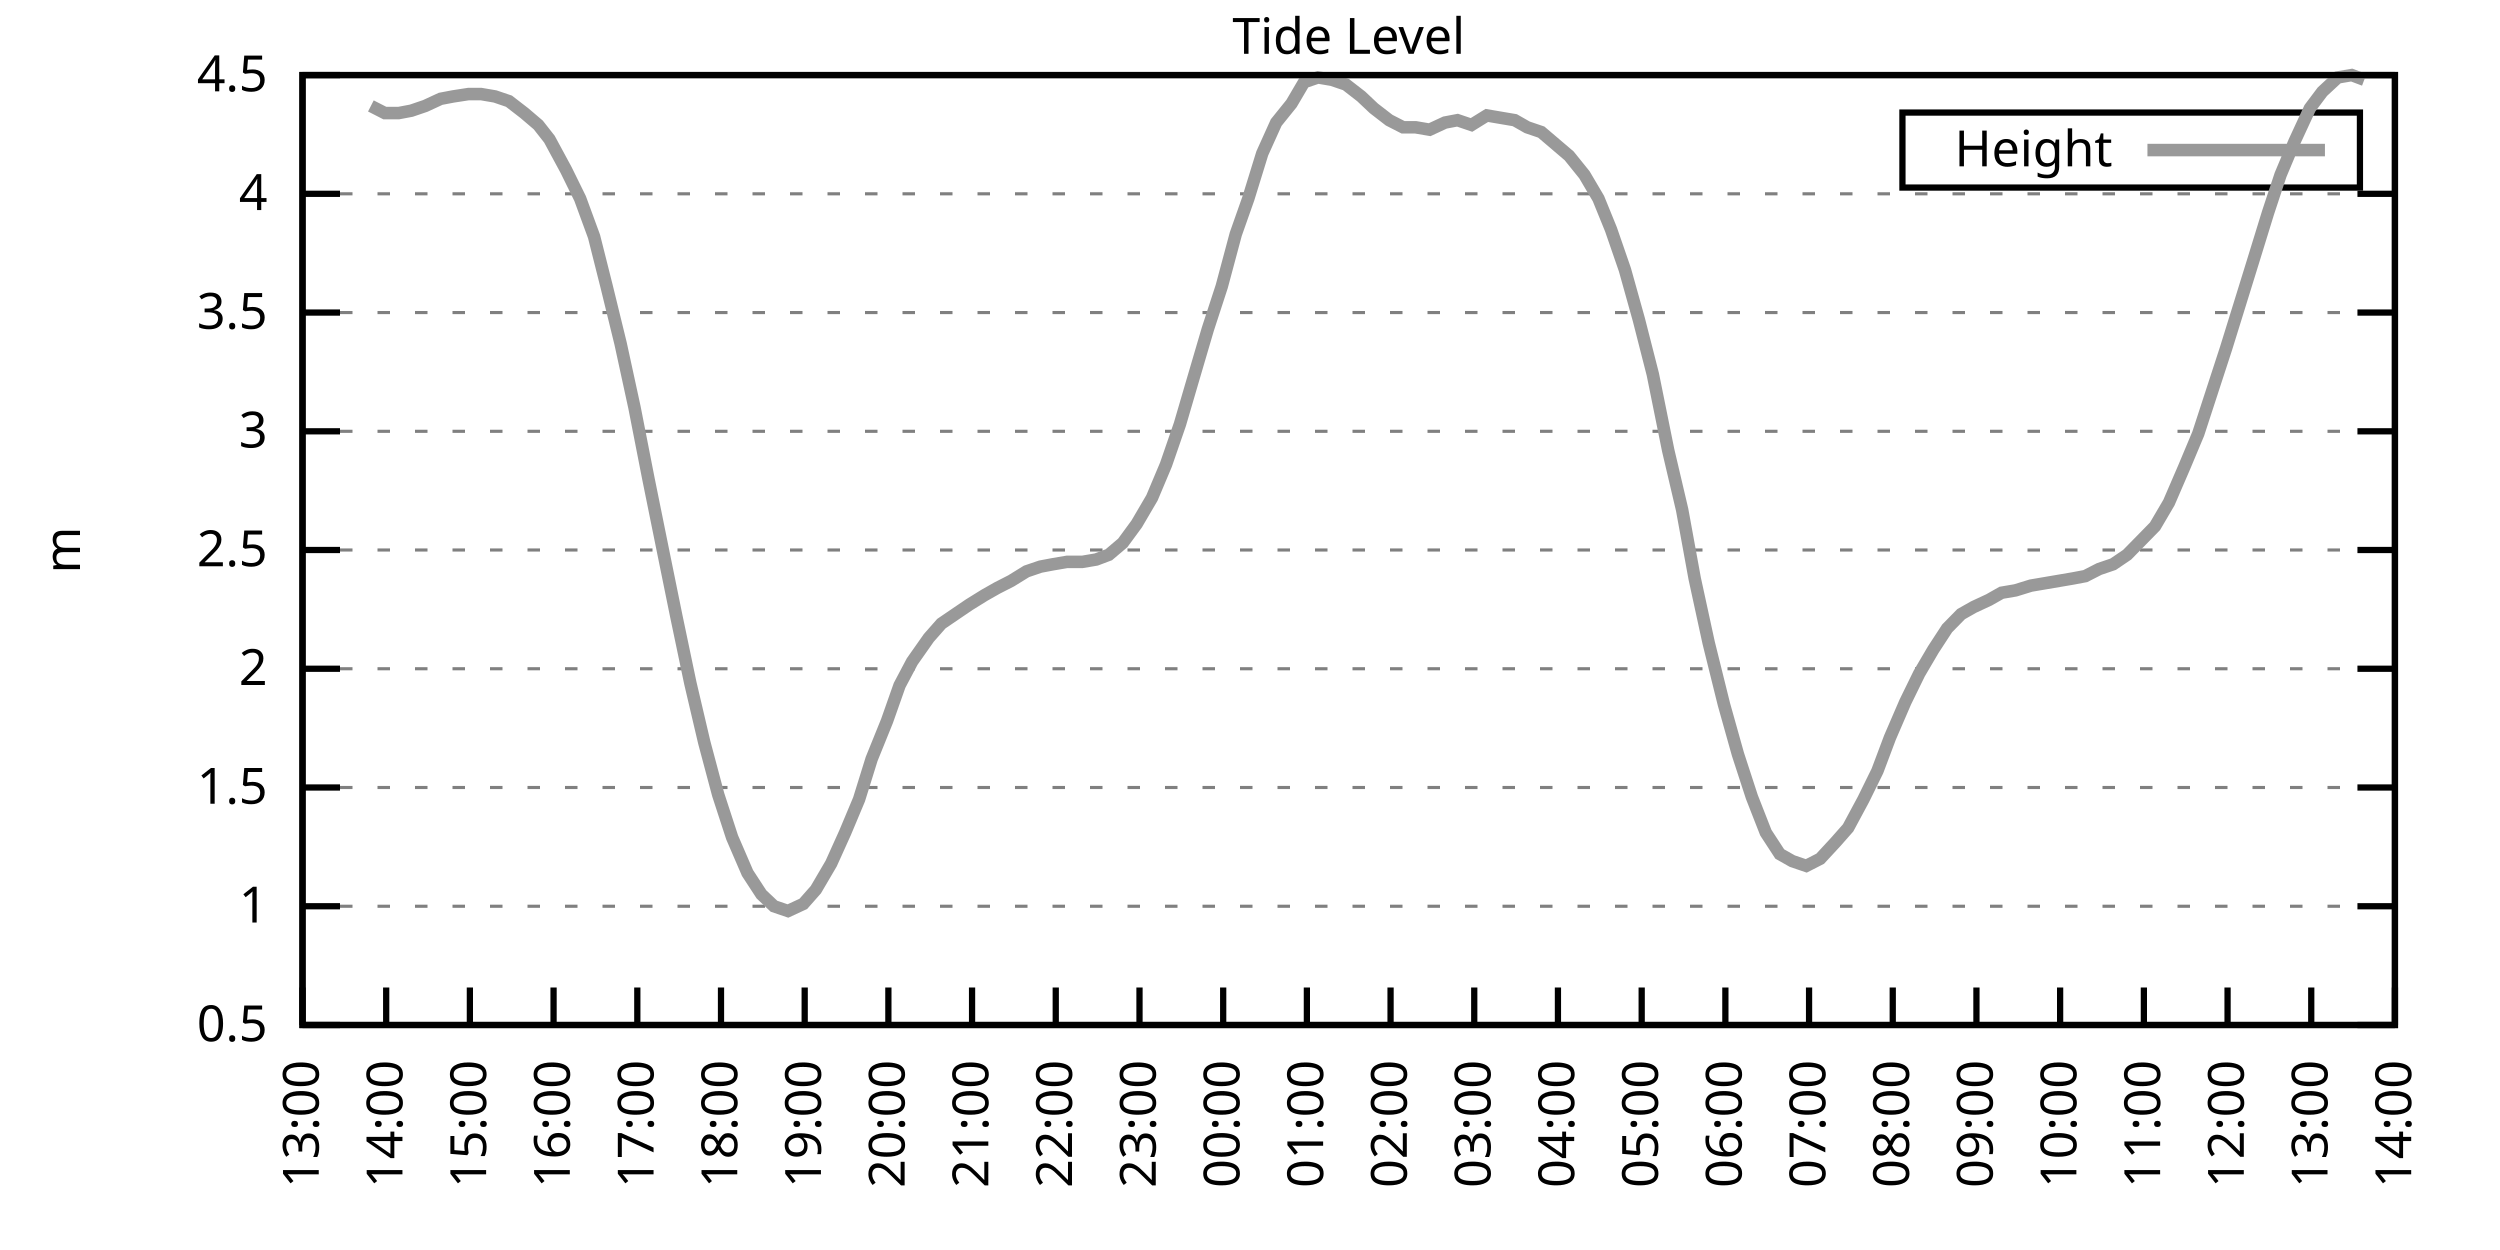
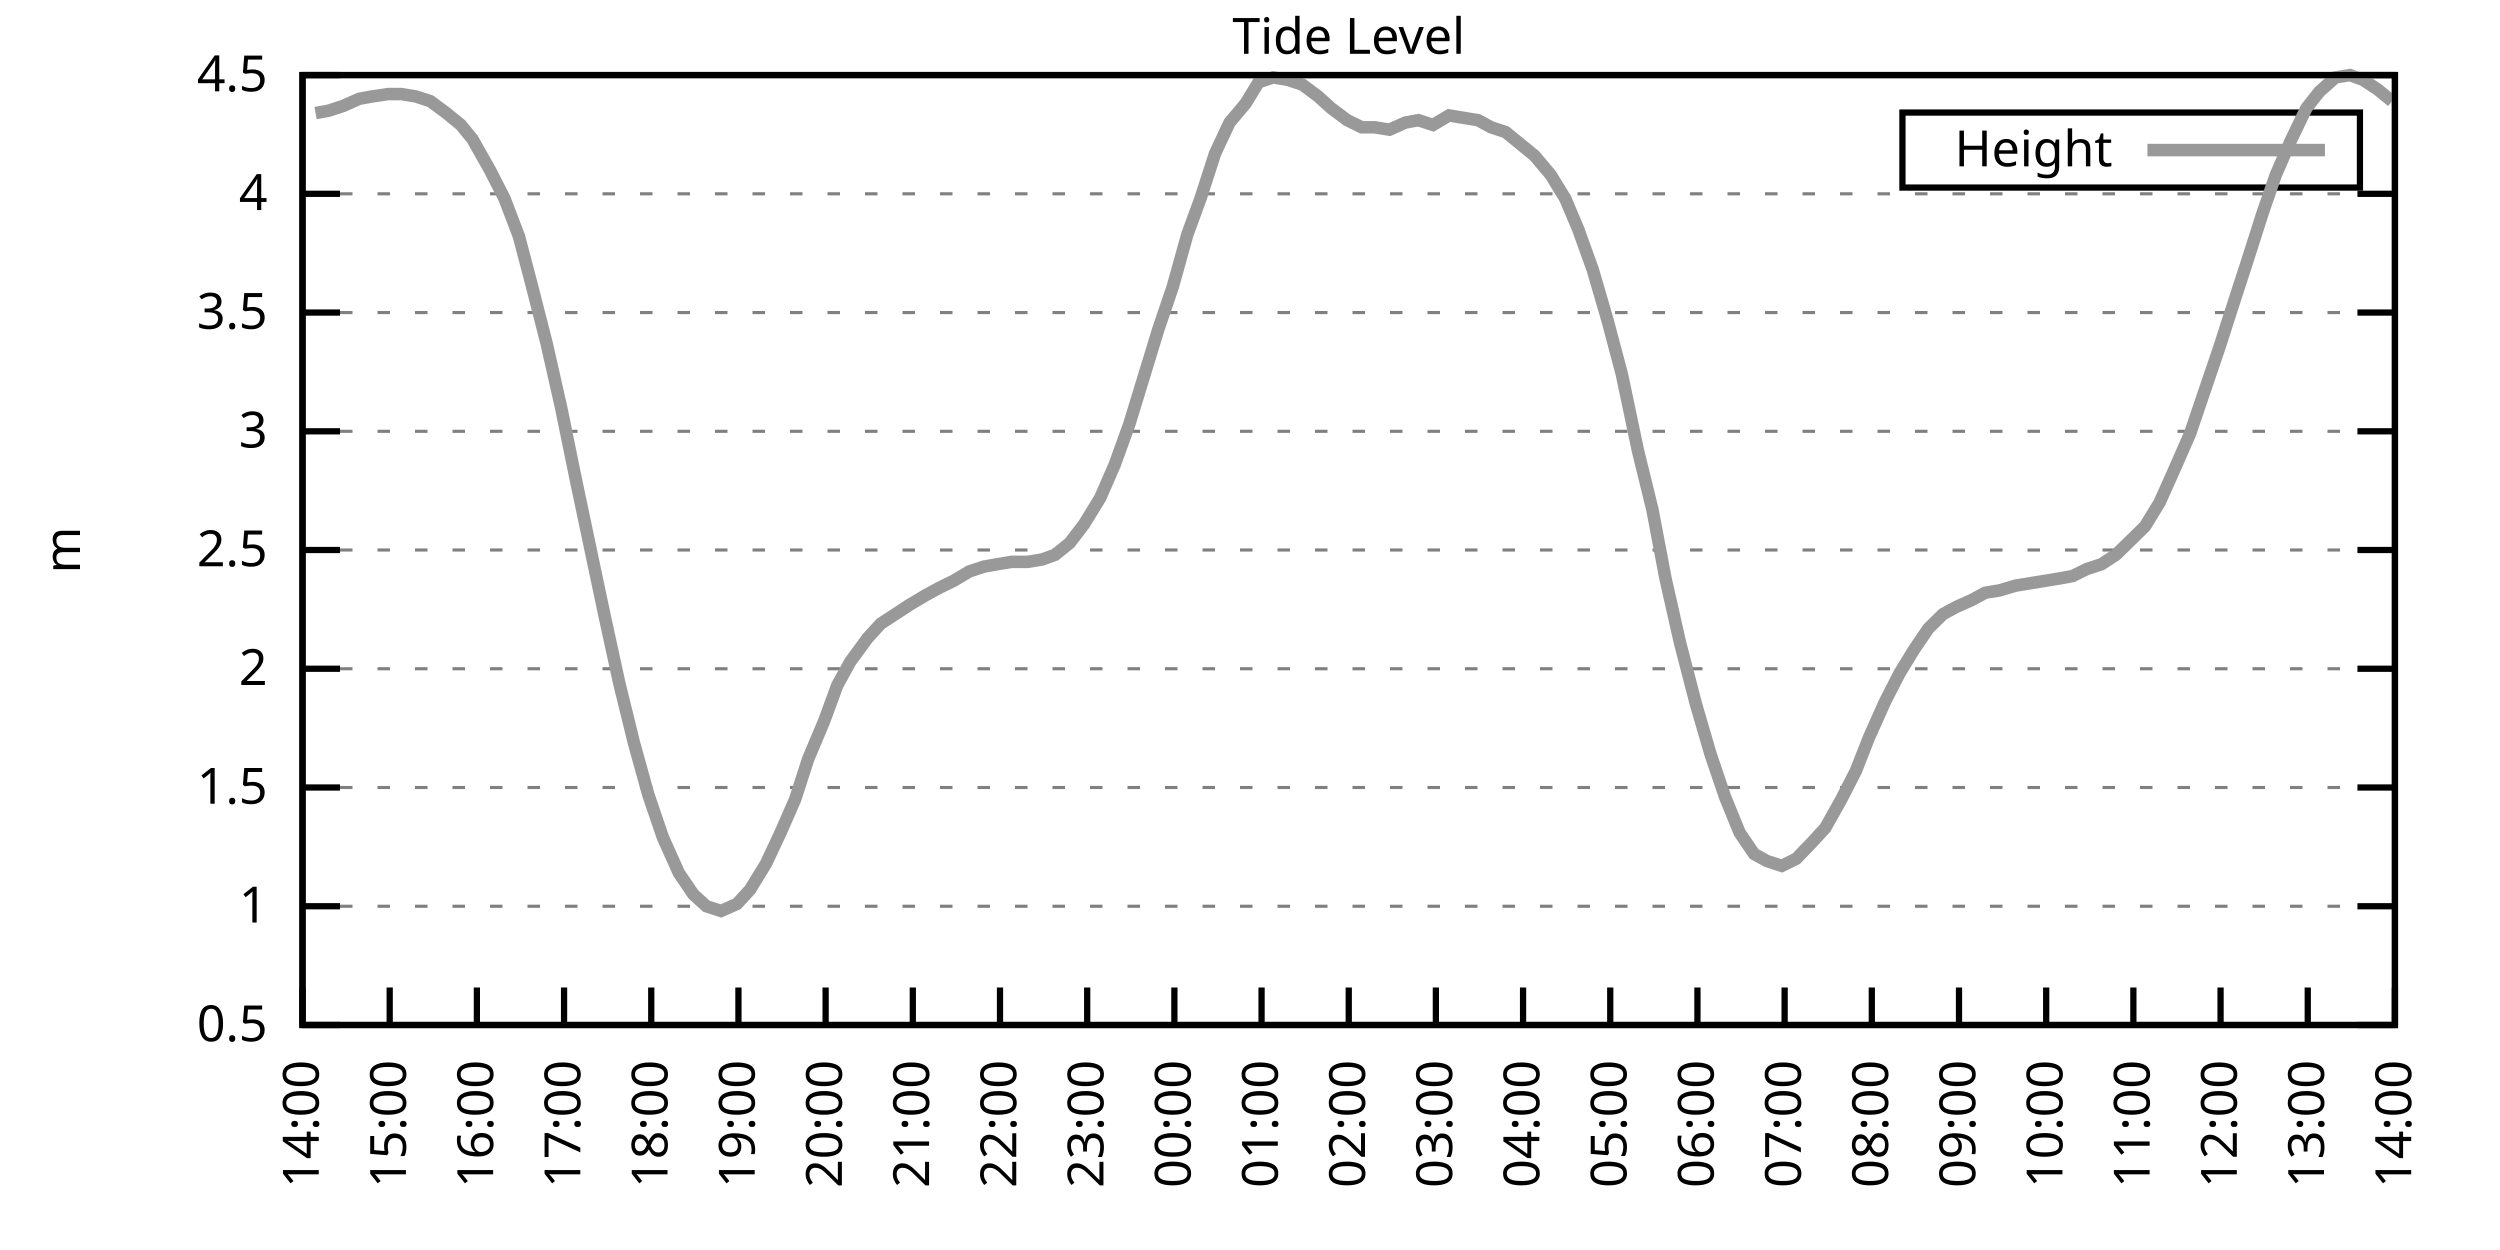
<svg xmlns="http://www.w3.org/2000/svg" xmlns:xlink="http://www.w3.org/1999/xlink" width="400" height="200" viewBox="0 0 400 200">
  <g id="gnuplot_canvas">
    <rect x="0" y="0" width="400" height="200" fill="none" />
    <defs>
      <circle id="gpDot" r="0.5" stroke-width="0.5" stroke="currentColor" />
      <path id="gpPt0" stroke-width="0.333" stroke="currentColor" d="M-1,0 h2 M0,-1 v2" />
      <path id="gpPt1" stroke-width="0.333" stroke="currentColor" d="M-1,-1 L1,1 M1,-1 L-1,1" />
      <path id="gpPt2" stroke-width="0.333" stroke="currentColor" d="M-1,0 L1,0 M0,-1 L0,1 M-1,-1 L1,1 M-1,1 L1,-1" />
      <rect id="gpPt3" stroke-width="0.333" stroke="currentColor" x="-1" y="-1" width="2" height="2" />
      <rect id="gpPt4" stroke-width="0.333" stroke="currentColor" fill="currentColor" x="-1" y="-1" width="2" height="2" />
      <circle id="gpPt5" stroke-width="0.333" stroke="currentColor" cx="0" cy="0" r="1" />
      <use xlink:href="#gpPt5" id="gpPt6" fill="currentColor" stroke="none" />
      <path id="gpPt7" stroke-width="0.333" stroke="currentColor" d="M0,-1.33 L-1.33,0.67 L1.33,0.67 z" />
      <use xlink:href="#gpPt7" id="gpPt8" fill="currentColor" stroke="none" />
      <use xlink:href="#gpPt7" id="gpPt9" stroke="currentColor" transform="rotate(180)" />
      <use xlink:href="#gpPt9" id="gpPt10" fill="currentColor" stroke="none" />
      <use xlink:href="#gpPt3" id="gpPt11" stroke="currentColor" transform="rotate(45)" />
      <use xlink:href="#gpPt11" id="gpPt12" fill="currentColor" stroke="none" />
      <path id="gpPt13" stroke-width="0.333" stroke="currentColor" d="M0,1.330 L1.265,0.411 L0.782,-1.067 L-0.782,-1.076 L-1.265,0.411 z" />
      <use xlink:href="#gpPt13" id="gpPt14" fill="currentColor" stroke="none" />
      <filter id="textbox" filterUnits="objectBoundingBox" x="0" y="0" height="1" width="1">
        <feFlood flood-color="white" flood-opacity="1" result="bgnd" />
        <feComposite in="SourceGraphic" in2="bgnd" operator="atop" />
      </filter>
      <filter id="greybox" filterUnits="objectBoundingBox" x="0" y="0" height="1" width="1">
        <feFlood flood-color="lightgrey" flood-opacity="1" result="grey" />
        <feComposite in="SourceGraphic" in2="grey" operator="atop" />
      </filter>
    </defs>
    <g fill="none" color="white" stroke="currentColor" stroke-width="1.00" stroke-linecap="butt" stroke-linejoin="miter">
</g>
    <g fill="none" color="black" stroke="currentColor" stroke-width="1.00" stroke-linecap="butt" stroke-linejoin="miter">
      <g stroke="none" shape-rendering="crispEdges">
        <polygon fill="rgb(255, 255, 255)" points="48.40,164.00 383.18,164.00 383.18,12.02 48.40,12.02 " />
      </g>
    </g>
    <g fill="none" color="black" stroke="currentColor" stroke-width="1.00" stroke-linecap="butt" stroke-linejoin="miter">
</g>
    <g fill="none" color="black" stroke="black" stroke-width="0.50" stroke-linecap="butt" stroke-linejoin="miter">
</g>
    <g fill="none" color="gray" stroke="currentColor" stroke-width="0.50" stroke-linecap="butt" stroke-linejoin="miter">
      <path stroke="gray" stroke-dasharray="2,4" class="gridline" d="M48.40,164.00 L383.19,164.00  " />
    </g>
    <g fill="none" color="gray" stroke="gray" stroke-width="1.00" stroke-linecap="butt" stroke-linejoin="miter">
</g>
    <g fill="none" color="black" stroke="currentColor" stroke-width="1.00" stroke-linecap="butt" stroke-linejoin="miter">
      <path stroke="black" d="M48.40,164.00 L54.40,164.00 M383.19,164.00 L377.19,164.00  " />
      <g transform="translate(42.80,166.60)" stroke="none" fill="black" font-family="Sans" font-size="8.00" text-anchor="end">
        <text>
          <tspan font-family="Sans"> 0.5</tspan>
        </text>
      </g>
    </g>
    <g fill="none" color="black" stroke="currentColor" stroke-width="1.00" stroke-linecap="butt" stroke-linejoin="miter">
</g>
    <g fill="none" color="black" stroke="black" stroke-width="0.50" stroke-linecap="butt" stroke-linejoin="miter">
</g>
    <g fill="none" color="gray" stroke="currentColor" stroke-width="0.50" stroke-linecap="butt" stroke-linejoin="miter">
      <path stroke="gray" stroke-dasharray="2,4" class="gridline" d="M48.40,145.00 L383.19,145.00  " />
    </g>
    <g fill="none" color="gray" stroke="gray" stroke-width="1.00" stroke-linecap="butt" stroke-linejoin="miter">
</g>
    <g fill="none" color="black" stroke="currentColor" stroke-width="1.00" stroke-linecap="butt" stroke-linejoin="miter">
      <path stroke="black" d="M48.40,145.00 L54.40,145.00 M383.19,145.00 L377.19,145.00  " />
      <g transform="translate(42.80,147.60)" stroke="none" fill="black" font-family="Sans" font-size="8.00" text-anchor="end">
        <text>
          <tspan font-family="Sans"> 1</tspan>
        </text>
      </g>
    </g>
    <g fill="none" color="black" stroke="currentColor" stroke-width="1.00" stroke-linecap="butt" stroke-linejoin="miter">
</g>
    <g fill="none" color="black" stroke="black" stroke-width="0.50" stroke-linecap="butt" stroke-linejoin="miter">
</g>
    <g fill="none" color="gray" stroke="currentColor" stroke-width="0.50" stroke-linecap="butt" stroke-linejoin="miter">
      <path stroke="gray" stroke-dasharray="2,4" class="gridline" d="M48.40,126.00 L383.19,126.00  " />
    </g>
    <g fill="none" color="gray" stroke="gray" stroke-width="1.00" stroke-linecap="butt" stroke-linejoin="miter">
</g>
    <g fill="none" color="black" stroke="currentColor" stroke-width="1.00" stroke-linecap="butt" stroke-linejoin="miter">
      <path stroke="black" d="M48.40,126.00 L54.40,126.00 M383.19,126.00 L377.19,126.00  " />
      <g transform="translate(42.80,128.60)" stroke="none" fill="black" font-family="Sans" font-size="8.00" text-anchor="end">
        <text>
          <tspan font-family="Sans"> 1.5</tspan>
        </text>
      </g>
    </g>
    <g fill="none" color="black" stroke="currentColor" stroke-width="1.00" stroke-linecap="butt" stroke-linejoin="miter">
</g>
    <g fill="none" color="black" stroke="black" stroke-width="0.50" stroke-linecap="butt" stroke-linejoin="miter">
</g>
    <g fill="none" color="gray" stroke="currentColor" stroke-width="0.50" stroke-linecap="butt" stroke-linejoin="miter">
      <path stroke="gray" stroke-dasharray="2,4" class="gridline" d="M48.40,107.00 L383.19,107.00  " />
    </g>
    <g fill="none" color="gray" stroke="gray" stroke-width="1.00" stroke-linecap="butt" stroke-linejoin="miter">
</g>
    <g fill="none" color="black" stroke="currentColor" stroke-width="1.00" stroke-linecap="butt" stroke-linejoin="miter">
      <path stroke="black" d="M48.40,107.00 L54.40,107.00 M383.19,107.00 L377.19,107.00  " />
      <g transform="translate(42.80,109.60)" stroke="none" fill="black" font-family="Sans" font-size="8.00" text-anchor="end">
        <text>
          <tspan font-family="Sans"> 2</tspan>
        </text>
      </g>
    </g>
    <g fill="none" color="black" stroke="currentColor" stroke-width="1.00" stroke-linecap="butt" stroke-linejoin="miter">
</g>
    <g fill="none" color="black" stroke="black" stroke-width="0.50" stroke-linecap="butt" stroke-linejoin="miter">
</g>
    <g fill="none" color="gray" stroke="currentColor" stroke-width="0.50" stroke-linecap="butt" stroke-linejoin="miter">
      <path stroke="gray" stroke-dasharray="2,4" class="gridline" d="M48.40,88.00 L383.19,88.00  " />
    </g>
    <g fill="none" color="gray" stroke="gray" stroke-width="1.00" stroke-linecap="butt" stroke-linejoin="miter">
</g>
    <g fill="none" color="black" stroke="currentColor" stroke-width="1.00" stroke-linecap="butt" stroke-linejoin="miter">
      <path stroke="black" d="M48.40,88.00 L54.40,88.00 M383.19,88.00 L377.19,88.00  " />
      <g transform="translate(42.80,90.60)" stroke="none" fill="black" font-family="Sans" font-size="8.00" text-anchor="end">
        <text>
          <tspan font-family="Sans"> 2.5</tspan>
        </text>
      </g>
    </g>
    <g fill="none" color="black" stroke="currentColor" stroke-width="1.00" stroke-linecap="butt" stroke-linejoin="miter">
</g>
    <g fill="none" color="black" stroke="black" stroke-width="0.50" stroke-linecap="butt" stroke-linejoin="miter">
</g>
    <g fill="none" color="gray" stroke="currentColor" stroke-width="0.50" stroke-linecap="butt" stroke-linejoin="miter">
      <path stroke="gray" stroke-dasharray="2,4" class="gridline" d="M48.40,69.01 L383.19,69.01  " />
    </g>
    <g fill="none" color="gray" stroke="gray" stroke-width="1.00" stroke-linecap="butt" stroke-linejoin="miter">
</g>
    <g fill="none" color="black" stroke="currentColor" stroke-width="1.00" stroke-linecap="butt" stroke-linejoin="miter">
      <path stroke="black" d="M48.40,69.01 L54.40,69.01 M383.19,69.01 L377.19,69.01  " />
      <g transform="translate(42.80,71.61)" stroke="none" fill="black" font-family="Sans" font-size="8.00" text-anchor="end">
        <text>
          <tspan font-family="Sans"> 3</tspan>
        </text>
      </g>
    </g>
    <g fill="none" color="black" stroke="currentColor" stroke-width="1.00" stroke-linecap="butt" stroke-linejoin="miter">
</g>
    <g fill="none" color="black" stroke="black" stroke-width="0.50" stroke-linecap="butt" stroke-linejoin="miter">
</g>
    <g fill="none" color="gray" stroke="currentColor" stroke-width="0.50" stroke-linecap="butt" stroke-linejoin="miter">
      <path stroke="gray" stroke-dasharray="2,4" class="gridline" d="M48.40,50.01 L383.19,50.01  " />
    </g>
    <g fill="none" color="gray" stroke="gray" stroke-width="1.00" stroke-linecap="butt" stroke-linejoin="miter">
</g>
    <g fill="none" color="black" stroke="currentColor" stroke-width="1.00" stroke-linecap="butt" stroke-linejoin="miter">
      <path stroke="black" d="M48.40,50.01 L54.40,50.01 M383.19,50.01 L377.19,50.01  " />
      <g transform="translate(42.80,52.61)" stroke="none" fill="black" font-family="Sans" font-size="8.00" text-anchor="end">
        <text>
          <tspan font-family="Sans"> 3.5</tspan>
        </text>
      </g>
    </g>
    <g fill="none" color="black" stroke="currentColor" stroke-width="1.00" stroke-linecap="butt" stroke-linejoin="miter">
</g>
    <g fill="none" color="black" stroke="black" stroke-width="0.50" stroke-linecap="butt" stroke-linejoin="miter">
</g>
    <g fill="none" color="gray" stroke="currentColor" stroke-width="0.50" stroke-linecap="butt" stroke-linejoin="miter">
      <path stroke="gray" stroke-dasharray="2,4" class="gridline" d="M48.40,31.01 L383.19,31.01  " />
    </g>
    <g fill="none" color="gray" stroke="gray" stroke-width="1.00" stroke-linecap="butt" stroke-linejoin="miter">
</g>
    <g fill="none" color="black" stroke="currentColor" stroke-width="1.00" stroke-linecap="butt" stroke-linejoin="miter">
      <path stroke="black" d="M48.40,31.01 L54.40,31.01 M383.19,31.01 L377.19,31.01  " />
      <g transform="translate(42.80,33.61)" stroke="none" fill="black" font-family="Sans" font-size="8.00" text-anchor="end">
        <text>
          <tspan font-family="Sans"> 4</tspan>
        </text>
      </g>
    </g>
    <g fill="none" color="black" stroke="currentColor" stroke-width="1.00" stroke-linecap="butt" stroke-linejoin="miter">
</g>
    <g fill="none" color="black" stroke="black" stroke-width="0.50" stroke-linecap="butt" stroke-linejoin="miter">
</g>
    <g fill="none" color="gray" stroke="currentColor" stroke-width="0.50" stroke-linecap="butt" stroke-linejoin="miter">
      <path stroke="gray" stroke-dasharray="2,4" class="gridline" d="M48.40,12.01 L383.19,12.01  " />
    </g>
    <g fill="none" color="gray" stroke="gray" stroke-width="1.00" stroke-linecap="butt" stroke-linejoin="miter">
</g>
    <g fill="none" color="black" stroke="currentColor" stroke-width="1.00" stroke-linecap="butt" stroke-linejoin="miter">
      <path stroke="black" d="M48.40,12.01 L54.40,12.01 M383.19,12.01 L377.19,12.01  " />
      <g transform="translate(42.80,14.61)" stroke="none" fill="black" font-family="Sans" font-size="8.00" text-anchor="end">
        <text>
          <tspan font-family="Sans"> 4.5</tspan>
        </text>
      </g>
    </g>
    <g fill="none" color="black" stroke="currentColor" stroke-width="1.00" stroke-linecap="butt" stroke-linejoin="miter">
      <path stroke="black" d="M48.40,164.00 L48.40,158.00  " />
      <g transform="translate(51.00,169.60) rotate(270.00)" stroke="none" fill="black" font-family="Sans" font-size="8.00" text-anchor="end">
        <text>
-           <tspan font-family="Sans">13:00</tspan>
-         </text>
-       </g>
-     </g>
-     <g fill="none" color="black" stroke="currentColor" stroke-width="1.00" stroke-linecap="butt" stroke-linejoin="miter">
-       <path stroke="black" d="M61.79,164.00 L61.79,158.00  " />
-       <g transform="translate(64.39,169.60) rotate(270.00)" stroke="none" fill="black" font-family="Sans" font-size="8.00" text-anchor="end">
-         <text>
          <tspan font-family="Sans">14:00</tspan>
        </text>
      </g>
    </g>
    <g fill="none" color="black" stroke="currentColor" stroke-width="1.00" stroke-linecap="butt" stroke-linejoin="miter">
-       <path stroke="black" d="M75.18,164.00 L75.18,158.00  " />
-       <g transform="translate(77.78,169.60) rotate(270.00)" stroke="none" fill="black" font-family="Sans" font-size="8.00" text-anchor="end">
+       <path stroke="black" d="M62.35,164.00 L62.35,158.00  " />
+       <g transform="translate(64.95,169.60) rotate(270.00)" stroke="none" fill="black" font-family="Sans" font-size="8.00" text-anchor="end">
        <text>
          <tspan font-family="Sans">15:00</tspan>
        </text>
      </g>
    </g>
    <g fill="none" color="black" stroke="currentColor" stroke-width="1.00" stroke-linecap="butt" stroke-linejoin="miter">
-       <path stroke="black" d="M88.57,164.00 L88.57,158.00  " />
-       <g transform="translate(91.17,169.60) rotate(270.00)" stroke="none" fill="black" font-family="Sans" font-size="8.00" text-anchor="end">
+       <path stroke="black" d="M76.30,164.00 L76.30,158.00  " />
+       <g transform="translate(78.90,169.60) rotate(270.00)" stroke="none" fill="black" font-family="Sans" font-size="8.00" text-anchor="end">
        <text>
          <tspan font-family="Sans">16:00</tspan>
        </text>
      </g>
    </g>
    <g fill="none" color="black" stroke="currentColor" stroke-width="1.00" stroke-linecap="butt" stroke-linejoin="miter">
-       <path stroke="black" d="M101.97,164.00 L101.97,158.00  " />
-       <g transform="translate(104.57,169.60) rotate(270.00)" stroke="none" fill="black" font-family="Sans" font-size="8.00" text-anchor="end">
+       <path stroke="black" d="M90.25,164.00 L90.25,158.00  " />
+       <g transform="translate(92.85,169.60) rotate(270.00)" stroke="none" fill="black" font-family="Sans" font-size="8.00" text-anchor="end">
        <text>
          <tspan font-family="Sans">17:00</tspan>
        </text>
      </g>
    </g>
    <g fill="none" color="black" stroke="currentColor" stroke-width="1.00" stroke-linecap="butt" stroke-linejoin="miter">
-       <path stroke="black" d="M115.36,164.00 L115.36,158.00  " />
-       <g transform="translate(117.96,169.60) rotate(270.00)" stroke="none" fill="black" font-family="Sans" font-size="8.00" text-anchor="end">
+       <path stroke="black" d="M104.20,164.00 L104.20,158.00  " />
+       <g transform="translate(106.80,169.60) rotate(270.00)" stroke="none" fill="black" font-family="Sans" font-size="8.00" text-anchor="end">
        <text>
          <tspan font-family="Sans">18:00</tspan>
        </text>
      </g>
    </g>
    <g fill="none" color="black" stroke="currentColor" stroke-width="1.00" stroke-linecap="butt" stroke-linejoin="miter">
-       <path stroke="black" d="M128.75,164.00 L128.75,158.00  " />
-       <g transform="translate(131.35,169.60) rotate(270.00)" stroke="none" fill="black" font-family="Sans" font-size="8.00" text-anchor="end">
+       <path stroke="black" d="M118.15,164.00 L118.15,158.00  " />
+       <g transform="translate(120.75,169.60) rotate(270.00)" stroke="none" fill="black" font-family="Sans" font-size="8.00" text-anchor="end">
        <text>
          <tspan font-family="Sans">19:00</tspan>
        </text>
      </g>
    </g>
    <g fill="none" color="black" stroke="currentColor" stroke-width="1.00" stroke-linecap="butt" stroke-linejoin="miter">
-       <path stroke="black" d="M142.14,164.00 L142.14,158.00  " />
-       <g transform="translate(144.74,169.60) rotate(270.00)" stroke="none" fill="black" font-family="Sans" font-size="8.00" text-anchor="end">
+       <path stroke="black" d="M132.10,164.00 L132.10,158.00  " />
+       <g transform="translate(134.70,169.60) rotate(270.00)" stroke="none" fill="black" font-family="Sans" font-size="8.00" text-anchor="end">
        <text>
          <tspan font-family="Sans">20:00</tspan>
        </text>
      </g>
    </g>
    <g fill="none" color="black" stroke="currentColor" stroke-width="1.00" stroke-linecap="butt" stroke-linejoin="miter">
-       <path stroke="black" d="M155.53,164.00 L155.53,158.00  " />
-       <g transform="translate(158.13,169.60) rotate(270.00)" stroke="none" fill="black" font-family="Sans" font-size="8.00" text-anchor="end">
+       <path stroke="black" d="M146.05,164.00 L146.05,158.00  " />
+       <g transform="translate(148.65,169.60) rotate(270.00)" stroke="none" fill="black" font-family="Sans" font-size="8.00" text-anchor="end">
        <text>
          <tspan font-family="Sans">21:00</tspan>
        </text>
      </g>
    </g>
    <g fill="none" color="black" stroke="currentColor" stroke-width="1.00" stroke-linecap="butt" stroke-linejoin="miter">
-       <path stroke="black" d="M168.92,164.00 L168.92,158.00  " />
-       <g transform="translate(171.52,169.60) rotate(270.00)" stroke="none" fill="black" font-family="Sans" font-size="8.00" text-anchor="end">
+       <path stroke="black" d="M160.00,164.00 L160.00,158.00  " />
+       <g transform="translate(162.60,169.60) rotate(270.00)" stroke="none" fill="black" font-family="Sans" font-size="8.00" text-anchor="end">
        <text>
          <tspan font-family="Sans">22:00</tspan>
        </text>
      </g>
    </g>
    <g fill="none" color="black" stroke="currentColor" stroke-width="1.00" stroke-linecap="butt" stroke-linejoin="miter">
-       <path stroke="black" d="M182.32,164.00 L182.32,158.00  " />
-       <g transform="translate(184.92,169.60) rotate(270.00)" stroke="none" fill="black" font-family="Sans" font-size="8.00" text-anchor="end">
+       <path stroke="black" d="M173.95,164.00 L173.95,158.00  " />
+       <g transform="translate(176.55,169.60) rotate(270.00)" stroke="none" fill="black" font-family="Sans" font-size="8.00" text-anchor="end">
        <text>
          <tspan font-family="Sans">23:00</tspan>
        </text>
      </g>
    </g>
    <g fill="none" color="black" stroke="currentColor" stroke-width="1.00" stroke-linecap="butt" stroke-linejoin="miter">
-       <path stroke="black" d="M195.71,164.00 L195.71,158.00  " />
-       <g transform="translate(198.31,169.60) rotate(270.00)" stroke="none" fill="black" font-family="Sans" font-size="8.00" text-anchor="end">
+       <path stroke="black" d="M187.90,164.00 L187.90,158.00  " />
+       <g transform="translate(190.50,169.60) rotate(270.00)" stroke="none" fill="black" font-family="Sans" font-size="8.00" text-anchor="end">
        <text>
          <tspan font-family="Sans">00:00</tspan>
        </text>
      </g>
    </g>
    <g fill="none" color="black" stroke="currentColor" stroke-width="1.00" stroke-linecap="butt" stroke-linejoin="miter">
-       <path stroke="black" d="M209.10,164.00 L209.10,158.00  " />
-       <g transform="translate(211.70,169.60) rotate(270.00)" stroke="none" fill="black" font-family="Sans" font-size="8.00" text-anchor="end">
+       <path stroke="black" d="M201.85,164.00 L201.85,158.00  " />
+       <g transform="translate(204.45,169.60) rotate(270.00)" stroke="none" fill="black" font-family="Sans" font-size="8.00" text-anchor="end">
        <text>
          <tspan font-family="Sans">01:00</tspan>
        </text>
      </g>
    </g>
    <g fill="none" color="black" stroke="currentColor" stroke-width="1.00" stroke-linecap="butt" stroke-linejoin="miter">
-       <path stroke="black" d="M222.49,164.00 L222.49,158.00  " />
-       <g transform="translate(225.09,169.60) rotate(270.00)" stroke="none" fill="black" font-family="Sans" font-size="8.00" text-anchor="end">
+       <path stroke="black" d="M215.80,164.00 L215.80,158.00  " />
+       <g transform="translate(218.40,169.60) rotate(270.00)" stroke="none" fill="black" font-family="Sans" font-size="8.00" text-anchor="end">
        <text>
          <tspan font-family="Sans">02:00</tspan>
        </text>
      </g>
    </g>
    <g fill="none" color="black" stroke="currentColor" stroke-width="1.00" stroke-linecap="butt" stroke-linejoin="miter">
-       <path stroke="black" d="M235.88,164.00 L235.88,158.00  " />
-       <g transform="translate(238.48,169.60) rotate(270.00)" stroke="none" fill="black" font-family="Sans" font-size="8.00" text-anchor="end">
+       <path stroke="black" d="M229.74,164.00 L229.74,158.00  " />
+       <g transform="translate(232.34,169.60) rotate(270.00)" stroke="none" fill="black" font-family="Sans" font-size="8.00" text-anchor="end">
        <text>
          <tspan font-family="Sans">03:00</tspan>
        </text>
      </g>
    </g>
    <g fill="none" color="black" stroke="currentColor" stroke-width="1.00" stroke-linecap="butt" stroke-linejoin="miter">
-       <path stroke="black" d="M249.27,164.00 L249.27,158.00  " />
-       <g transform="translate(251.87,169.60) rotate(270.00)" stroke="none" fill="black" font-family="Sans" font-size="8.00" text-anchor="end">
+       <path stroke="black" d="M243.69,164.00 L243.69,158.00  " />
+       <g transform="translate(246.29,169.60) rotate(270.00)" stroke="none" fill="black" font-family="Sans" font-size="8.00" text-anchor="end">
        <text>
          <tspan font-family="Sans">04:00</tspan>
        </text>
      </g>
    </g>
    <g fill="none" color="black" stroke="currentColor" stroke-width="1.00" stroke-linecap="butt" stroke-linejoin="miter">
-       <path stroke="black" d="M262.67,164.00 L262.67,158.00  " />
-       <g transform="translate(265.27,169.60) rotate(270.00)" stroke="none" fill="black" font-family="Sans" font-size="8.00" text-anchor="end">
+       <path stroke="black" d="M257.64,164.00 L257.64,158.00  " />
+       <g transform="translate(260.24,169.60) rotate(270.00)" stroke="none" fill="black" font-family="Sans" font-size="8.00" text-anchor="end">
        <text>
          <tspan font-family="Sans">05:00</tspan>
        </text>
      </g>
    </g>
    <g fill="none" color="black" stroke="currentColor" stroke-width="1.00" stroke-linecap="butt" stroke-linejoin="miter">
-       <path stroke="black" d="M276.06,164.00 L276.06,158.00  " />
-       <g transform="translate(278.66,169.60) rotate(270.00)" stroke="none" fill="black" font-family="Sans" font-size="8.00" text-anchor="end">
+       <path stroke="black" d="M271.59,164.00 L271.59,158.00  " />
+       <g transform="translate(274.19,169.60) rotate(270.00)" stroke="none" fill="black" font-family="Sans" font-size="8.00" text-anchor="end">
        <text>
          <tspan font-family="Sans">06:00</tspan>
        </text>
      </g>
    </g>
    <g fill="none" color="black" stroke="currentColor" stroke-width="1.00" stroke-linecap="butt" stroke-linejoin="miter">
-       <path stroke="black" d="M289.45,164.00 L289.45,158.00  " />
-       <g transform="translate(292.05,169.60) rotate(270.00)" stroke="none" fill="black" font-family="Sans" font-size="8.00" text-anchor="end">
+       <path stroke="black" d="M285.54,164.00 L285.54,158.00  " />
+       <g transform="translate(288.14,169.60) rotate(270.00)" stroke="none" fill="black" font-family="Sans" font-size="8.00" text-anchor="end">
        <text>
          <tspan font-family="Sans">07:00</tspan>
        </text>
      </g>
    </g>
    <g fill="none" color="black" stroke="currentColor" stroke-width="1.00" stroke-linecap="butt" stroke-linejoin="miter">
-       <path stroke="black" d="M302.84,164.00 L302.84,158.00  " />
-       <g transform="translate(305.44,169.60) rotate(270.00)" stroke="none" fill="black" font-family="Sans" font-size="8.00" text-anchor="end">
+       <path stroke="black" d="M299.49,164.00 L299.49,158.00  " />
+       <g transform="translate(302.09,169.60) rotate(270.00)" stroke="none" fill="black" font-family="Sans" font-size="8.00" text-anchor="end">
        <text>
          <tspan font-family="Sans">08:00</tspan>
        </text>
      </g>
    </g>
    <g fill="none" color="black" stroke="currentColor" stroke-width="1.00" stroke-linecap="butt" stroke-linejoin="miter">
-       <path stroke="black" d="M316.23,164.00 L316.23,158.00  " />
-       <g transform="translate(318.83,169.60) rotate(270.00)" stroke="none" fill="black" font-family="Sans" font-size="8.00" text-anchor="end">
+       <path stroke="black" d="M313.44,164.00 L313.44,158.00  " />
+       <g transform="translate(316.04,169.60) rotate(270.00)" stroke="none" fill="black" font-family="Sans" font-size="8.00" text-anchor="end">
        <text>
          <tspan font-family="Sans">09:00</tspan>
        </text>
      </g>
    </g>
    <g fill="none" color="black" stroke="currentColor" stroke-width="1.00" stroke-linecap="butt" stroke-linejoin="miter">
-       <path stroke="black" d="M329.62,164.00 L329.62,158.00  " />
-       <g transform="translate(332.22,169.60) rotate(270.00)" stroke="none" fill="black" font-family="Sans" font-size="8.00" text-anchor="end">
+       <path stroke="black" d="M327.39,164.00 L327.39,158.00  " />
+       <g transform="translate(329.99,169.60) rotate(270.00)" stroke="none" fill="black" font-family="Sans" font-size="8.00" text-anchor="end">
        <text>
          <tspan font-family="Sans">10:00</tspan>
        </text>
      </g>
    </g>
    <g fill="none" color="black" stroke="currentColor" stroke-width="1.00" stroke-linecap="butt" stroke-linejoin="miter">
-       <path stroke="black" d="M343.02,164.00 L343.02,158.00  " />
-       <g transform="translate(345.62,169.60) rotate(270.00)" stroke="none" fill="black" font-family="Sans" font-size="8.00" text-anchor="end">
+       <path stroke="black" d="M341.34,164.00 L341.34,158.00  " />
+       <g transform="translate(343.94,169.60) rotate(270.00)" stroke="none" fill="black" font-family="Sans" font-size="8.00" text-anchor="end">
        <text>
          <tspan font-family="Sans">11:00</tspan>
        </text>
      </g>
    </g>
    <g fill="none" color="black" stroke="currentColor" stroke-width="1.00" stroke-linecap="butt" stroke-linejoin="miter">
-       <path stroke="black" d="M356.41,164.00 L356.41,158.00  " />
-       <g transform="translate(359.01,169.60) rotate(270.00)" stroke="none" fill="black" font-family="Sans" font-size="8.00" text-anchor="end">
+       <path stroke="black" d="M355.29,164.00 L355.29,158.00  " />
+       <g transform="translate(357.89,169.60) rotate(270.00)" stroke="none" fill="black" font-family="Sans" font-size="8.00" text-anchor="end">
        <text>
          <tspan font-family="Sans">12:00</tspan>
        </text>
      </g>
    </g>
    <g fill="none" color="black" stroke="currentColor" stroke-width="1.00" stroke-linecap="butt" stroke-linejoin="miter">
-       <path stroke="black" d="M369.80,164.00 L369.80,158.00  " />
-       <g transform="translate(372.40,169.60) rotate(270.00)" stroke="none" fill="black" font-family="Sans" font-size="8.00" text-anchor="end">
+       <path stroke="black" d="M369.24,164.00 L369.24,158.00  " />
+       <g transform="translate(371.84,169.60) rotate(270.00)" stroke="none" fill="black" font-family="Sans" font-size="8.00" text-anchor="end">
        <text>
          <tspan font-family="Sans">13:00</tspan>
        </text>
      </g>
    </g>
    <g fill="none" color="black" stroke="currentColor" stroke-width="1.00" stroke-linecap="butt" stroke-linejoin="miter">
      <path stroke="black" d="M383.19,164.00 L383.19,158.00  " />
      <g transform="translate(385.79,169.60) rotate(270.00)" stroke="none" fill="black" font-family="Sans" font-size="8.00" text-anchor="end">
        <text>
          <tspan font-family="Sans">14:00</tspan>
        </text>
      </g>
    </g>
    <g fill="none" color="black" stroke="currentColor" stroke-width="1.00" stroke-linecap="butt" stroke-linejoin="miter">
</g>
    <g fill="none" color="black" stroke="currentColor" stroke-width="1.00" stroke-linecap="butt" stroke-linejoin="miter">
      <path stroke="black" d="M48.40,12.01 L48.40,164.00 L383.19,164.00 L383.19,12.01 L48.40,12.01 Z  " />
    </g>
    <g fill="none" color="black" stroke="currentColor" stroke-width="1.00" stroke-linecap="butt" stroke-linejoin="miter">
</g>
    <g fill="none" color="black" stroke="currentColor" stroke-width="1.00" stroke-linecap="butt" stroke-linejoin="miter">
      <path stroke="black" d="M304.39,30.01 L304.39,18.01 L377.59,18.01 L377.59,30.01 L304.39,30.01 Z  " />
    </g>
    <g id="Tide_level_plot_1">
      <g fill="none" color="white" stroke="black" stroke-width="2.00" stroke-linecap="butt" stroke-linejoin="miter">
</g>
      <g fill="none" color="black" stroke="currentColor" stroke-width="2.00" stroke-linecap="butt" stroke-linejoin="miter">
        <g transform="translate(337.99,26.61)" stroke="none" fill="black" font-family="Sans" font-size="8.00" text-anchor="end">
          <text>
            <tspan font-family="Sans">Height</tspan>
          </text>
        </g>
      </g>
      <g fill="none" color="black" stroke="currentColor" stroke-width="2.00" stroke-linecap="butt" stroke-linejoin="miter">
-         <path stroke="rgb(153, 153, 153)" d="M343.59,24.01 L371.99,24.01 M59.34,16.95 L61.57,18.09 L63.80,18.09 L65.81,17.71 L68.04,16.95 L70.50,15.81   L72.50,15.43 L74.96,15.05 L76.97,15.05 L79.20,15.43 L81.43,16.19 L83.89,18.09 L86.12,19.99 L87.91,22.27   L90.58,27.21 L92.82,31.77 L95.05,37.85 L97.06,45.83 L99.29,54.95 L101.52,65.21 L103.75,76.61 L106.21,88.76   L108.22,98.64 L110.45,109.28 L112.68,118.78 L114.91,127.14 L117.14,133.98 L119.60,139.68 L121.83,143.10 L123.84,145.00   L126.07,145.76 L128.53,144.62 L130.54,142.34 L132.99,138.16 L135.22,133.22 L137.45,127.90 L139.46,121.44 L141.92,115.36   L143.93,109.66 L145.94,105.86 L148.61,102.06 L150.62,99.78 L152.85,98.26 L155.09,96.74 L157.54,95.22 L159.55,94.08   L161.78,92.94 L164.24,91.42 L166.47,90.66 L168.48,90.28 L170.71,89.90 L173.17,89.90 L175.40,89.52 L177.41,88.76   L179.64,86.87 L181.87,83.83 L184.32,79.65 L186.56,74.33 L188.79,67.87 L190.57,61.79 L193.25,52.67 L195.48,45.83   L197.72,37.47 L199.73,31.77 L201.96,24.55 L204.19,19.61 L206.64,16.57 L208.65,13.15 L210.88,12.39 L213.12,12.77   L215.35,13.53 L217.80,15.43 L219.81,17.33 L222.27,19.23 L224.50,20.37 L226.51,20.37 L228.74,20.75 L231.20,19.61   L233.20,19.23 L235.44,19.99 L237.89,18.47 L240.12,18.85 L242.36,19.23 L244.36,20.37 L246.60,21.13 L248.83,23.03   L251.06,24.93 L253.51,27.97 L255.75,31.77 L257.76,36.71 L259.99,43.17 L262.22,51.15 L264.45,59.89 L266.91,72.05   L269.14,81.55 L271.15,92.56 L273.38,102.82 L275.83,112.70 L278.07,120.68 L280.30,127.52 L282.53,133.22 L284.76,136.64   L286.77,137.78 L289.00,138.54 L291.23,137.40 L293.69,134.74 L295.70,132.46 L298.15,127.90 L300.39,123.34 L302.39,118.02   L304.85,112.32 L307.08,107.76 L309.31,103.96 L311.54,100.54 L313.78,98.26 L315.79,97.12 L318.24,95.98 L320.25,94.84   L322.48,94.46 L324.94,93.70 L327.17,93.32 L329.40,92.94 L331.63,92.56 L333.64,92.18 L335.87,91.04 L338.10,90.28   L340.34,88.76 L342.57,86.49 L344.80,84.21 L347.03,80.41 L349.49,74.71 L351.72,69.39 L353.95,62.55 L356.18,55.71   L358.42,48.49 L360.42,42.03 L362.88,34.05 L364.89,27.97 L367.12,22.65 L369.58,17.33 L371.58,14.67 L374.04,12.39   L376.27,12.01 L378.28,12.77  " />
+         <path stroke="rgb(153, 153, 153)" d="M343.59,24.01 L371.99,24.01 M50.49,18.09 L52.58,17.71 L54.91,16.95 L57.47,15.81 L59.56,15.43 L62.12,15.05   L64.21,15.05 L66.53,15.43 L68.86,16.19 L71.42,18.09 L73.74,19.99 L75.60,22.27 L78.39,27.21 L80.72,31.77   L83.04,37.85 L85.13,45.83 L87.46,54.95 L89.78,65.21 L92.11,76.61 L94.67,88.76 L96.76,98.64 L99.08,109.28   L101.41,118.78 L103.73,127.14 L106.06,133.98 L108.62,139.68 L110.94,143.10 L113.03,145.00 L115.36,145.76 L117.92,144.62   L120.01,142.34 L122.57,138.16 L124.89,133.22 L127.22,127.90 L129.31,121.44 L131.87,115.36 L133.96,109.66 L136.05,105.86   L138.84,102.06 L140.93,99.78 L143.26,98.26 L145.58,96.74 L148.14,95.22 L150.23,94.08 L152.56,92.94 L155.11,91.42   L157.44,90.66 L159.53,90.28 L161.86,89.90 L164.41,89.90 L166.74,89.52 L168.83,88.76 L171.16,86.87 L173.48,83.83   L176.04,79.65 L178.36,74.33 L180.69,67.87 L182.55,61.79 L185.34,52.67 L187.66,45.83 L189.99,37.47 L192.08,31.77   L194.41,24.55 L196.73,19.61 L199.29,16.57 L201.38,13.15 L203.71,12.39 L206.03,12.77 L208.36,13.53 L210.91,15.43   L213.01,17.33 L215.56,19.23 L217.89,20.37 L219.98,20.37 L222.30,20.75 L224.86,19.61 L226.95,19.23 L229.28,19.99   L231.84,18.47 L234.16,18.85 L236.49,19.23 L238.58,20.37 L240.90,21.13 L243.23,23.03 L245.55,24.93 L248.11,27.97   L250.44,31.77 L252.53,36.71 L254.85,43.17 L257.18,51.15 L259.50,59.89 L262.06,72.05 L264.39,81.55 L266.48,92.56   L268.80,102.82 L271.36,112.70 L273.69,120.68 L276.01,127.52 L278.34,133.22 L280.66,136.64 L282.75,137.78 L285.08,138.54   L287.40,137.40 L289.96,134.74 L292.05,132.46 L294.61,127.90 L296.94,123.34 L299.03,118.02 L301.58,112.32 L303.91,107.76   L306.23,103.96 L308.56,100.54 L310.88,98.26 L312.98,97.12 L315.53,95.98 L317.63,94.84 L319.95,94.46 L322.51,93.70   L324.83,93.32 L327.16,92.94 L329.48,92.56 L331.58,92.18 L333.90,91.04 L336.23,90.28 L338.55,88.76 L340.88,86.49   L343.20,84.21 L345.53,80.41 L348.08,74.71 L350.41,69.39 L352.73,62.55 L355.06,55.71 L357.38,48.49 L359.48,42.03   L362.03,34.05 L364.13,27.97 L366.45,22.65 L369.01,17.33 L371.10,14.67 L373.66,12.39 L375.98,12.01 L378.08,12.77   L380.40,14.29 L382.73,16.19  " />
      </g>
    </g>
    <g fill="none" color="black" stroke="currentColor" stroke-width="2.00" stroke-linecap="butt" stroke-linejoin="miter">
</g>
    <g fill="none" color="black" stroke="black" stroke-width="1.00" stroke-linecap="butt" stroke-linejoin="miter">
</g>
    <g fill="none" color="black" stroke="currentColor" stroke-width="1.00" stroke-linecap="butt" stroke-linejoin="miter">
      <path stroke="black" d="M48.40,12.01 L48.40,164.00 L383.19,164.00 L383.19,12.01 L48.40,12.01 Z  " />
      <g transform="translate(12.80,88.01) rotate(270.00)" stroke="none" fill="black" font-family="Sans" font-size="8.00" text-anchor="middle">
        <text>
          <tspan font-family="Sans">m</tspan>
        </text>
      </g>
    </g>
    <g fill="none" color="black" stroke="currentColor" stroke-width="1.00" stroke-linecap="butt" stroke-linejoin="miter">
</g>
    <g fill="none" color="black" stroke="currentColor" stroke-width="1.00" stroke-linecap="butt" stroke-linejoin="miter">
      <g transform="translate(215.79,8.61)" stroke="none" fill="black" font-family="Sans" font-size="8.00" text-anchor="middle">
        <text>
          <tspan font-family="Sans">Tide Level</tspan>
        </text>
      </g>
    </g>
    <g fill="none" color="black" stroke="currentColor" stroke-width="1.00" stroke-linecap="butt" stroke-linejoin="miter">
</g>
  </g>
</svg>
